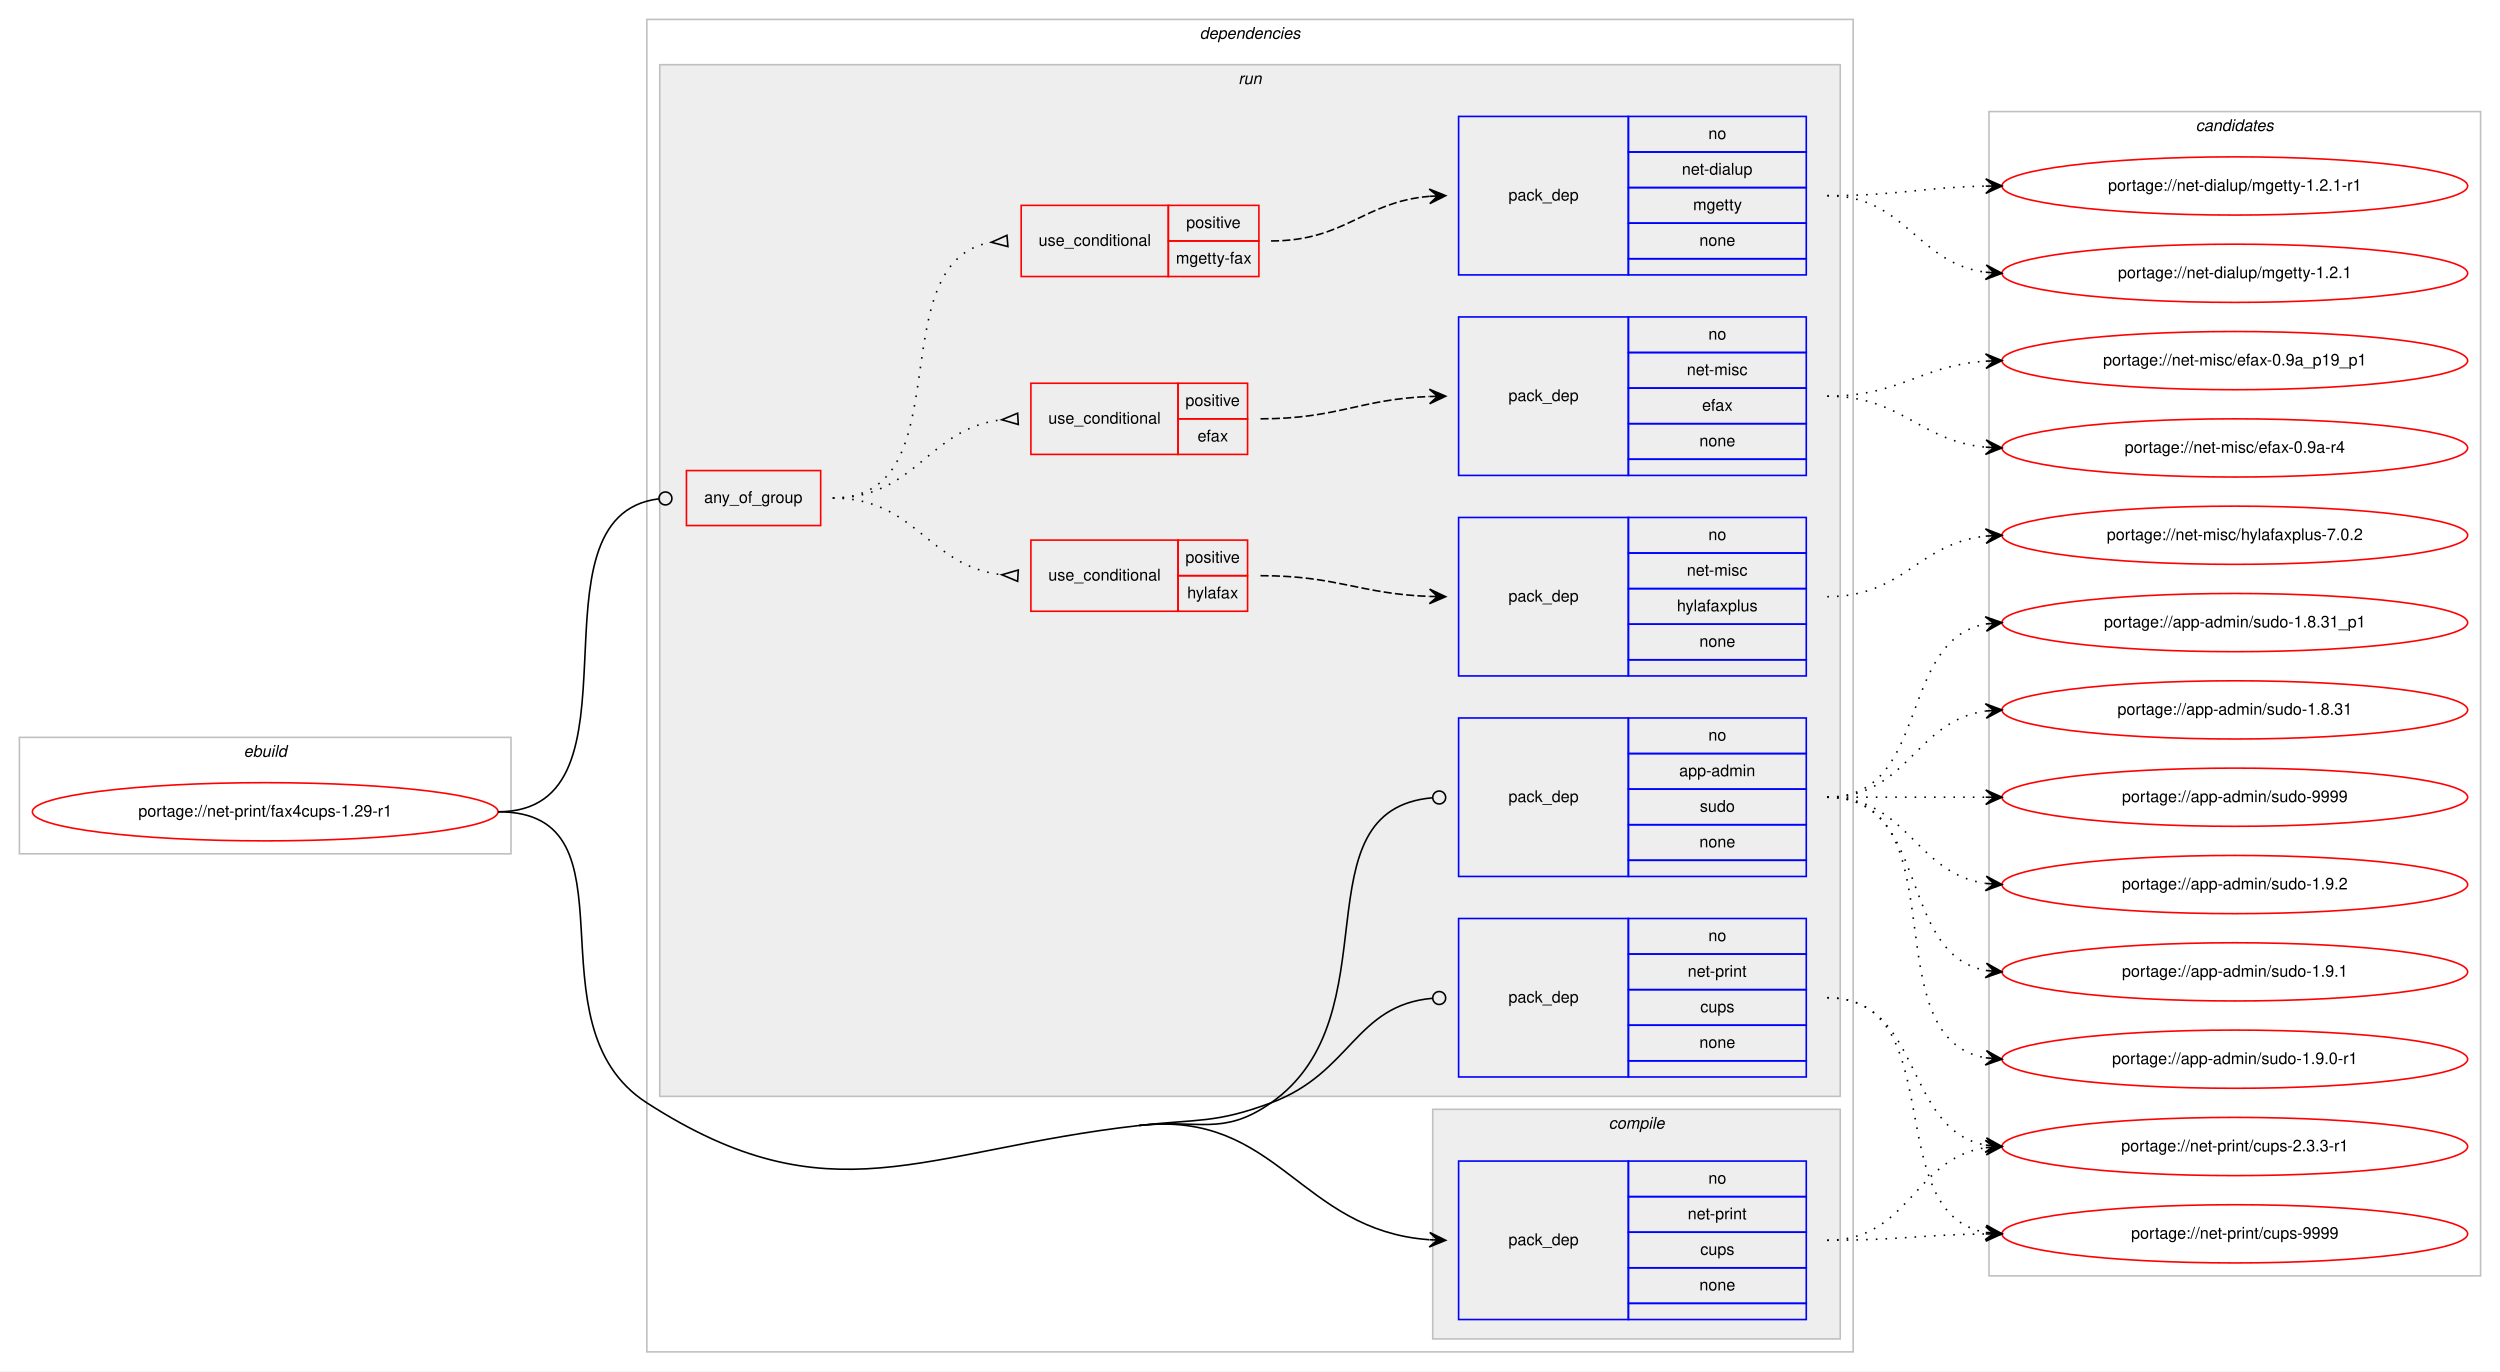
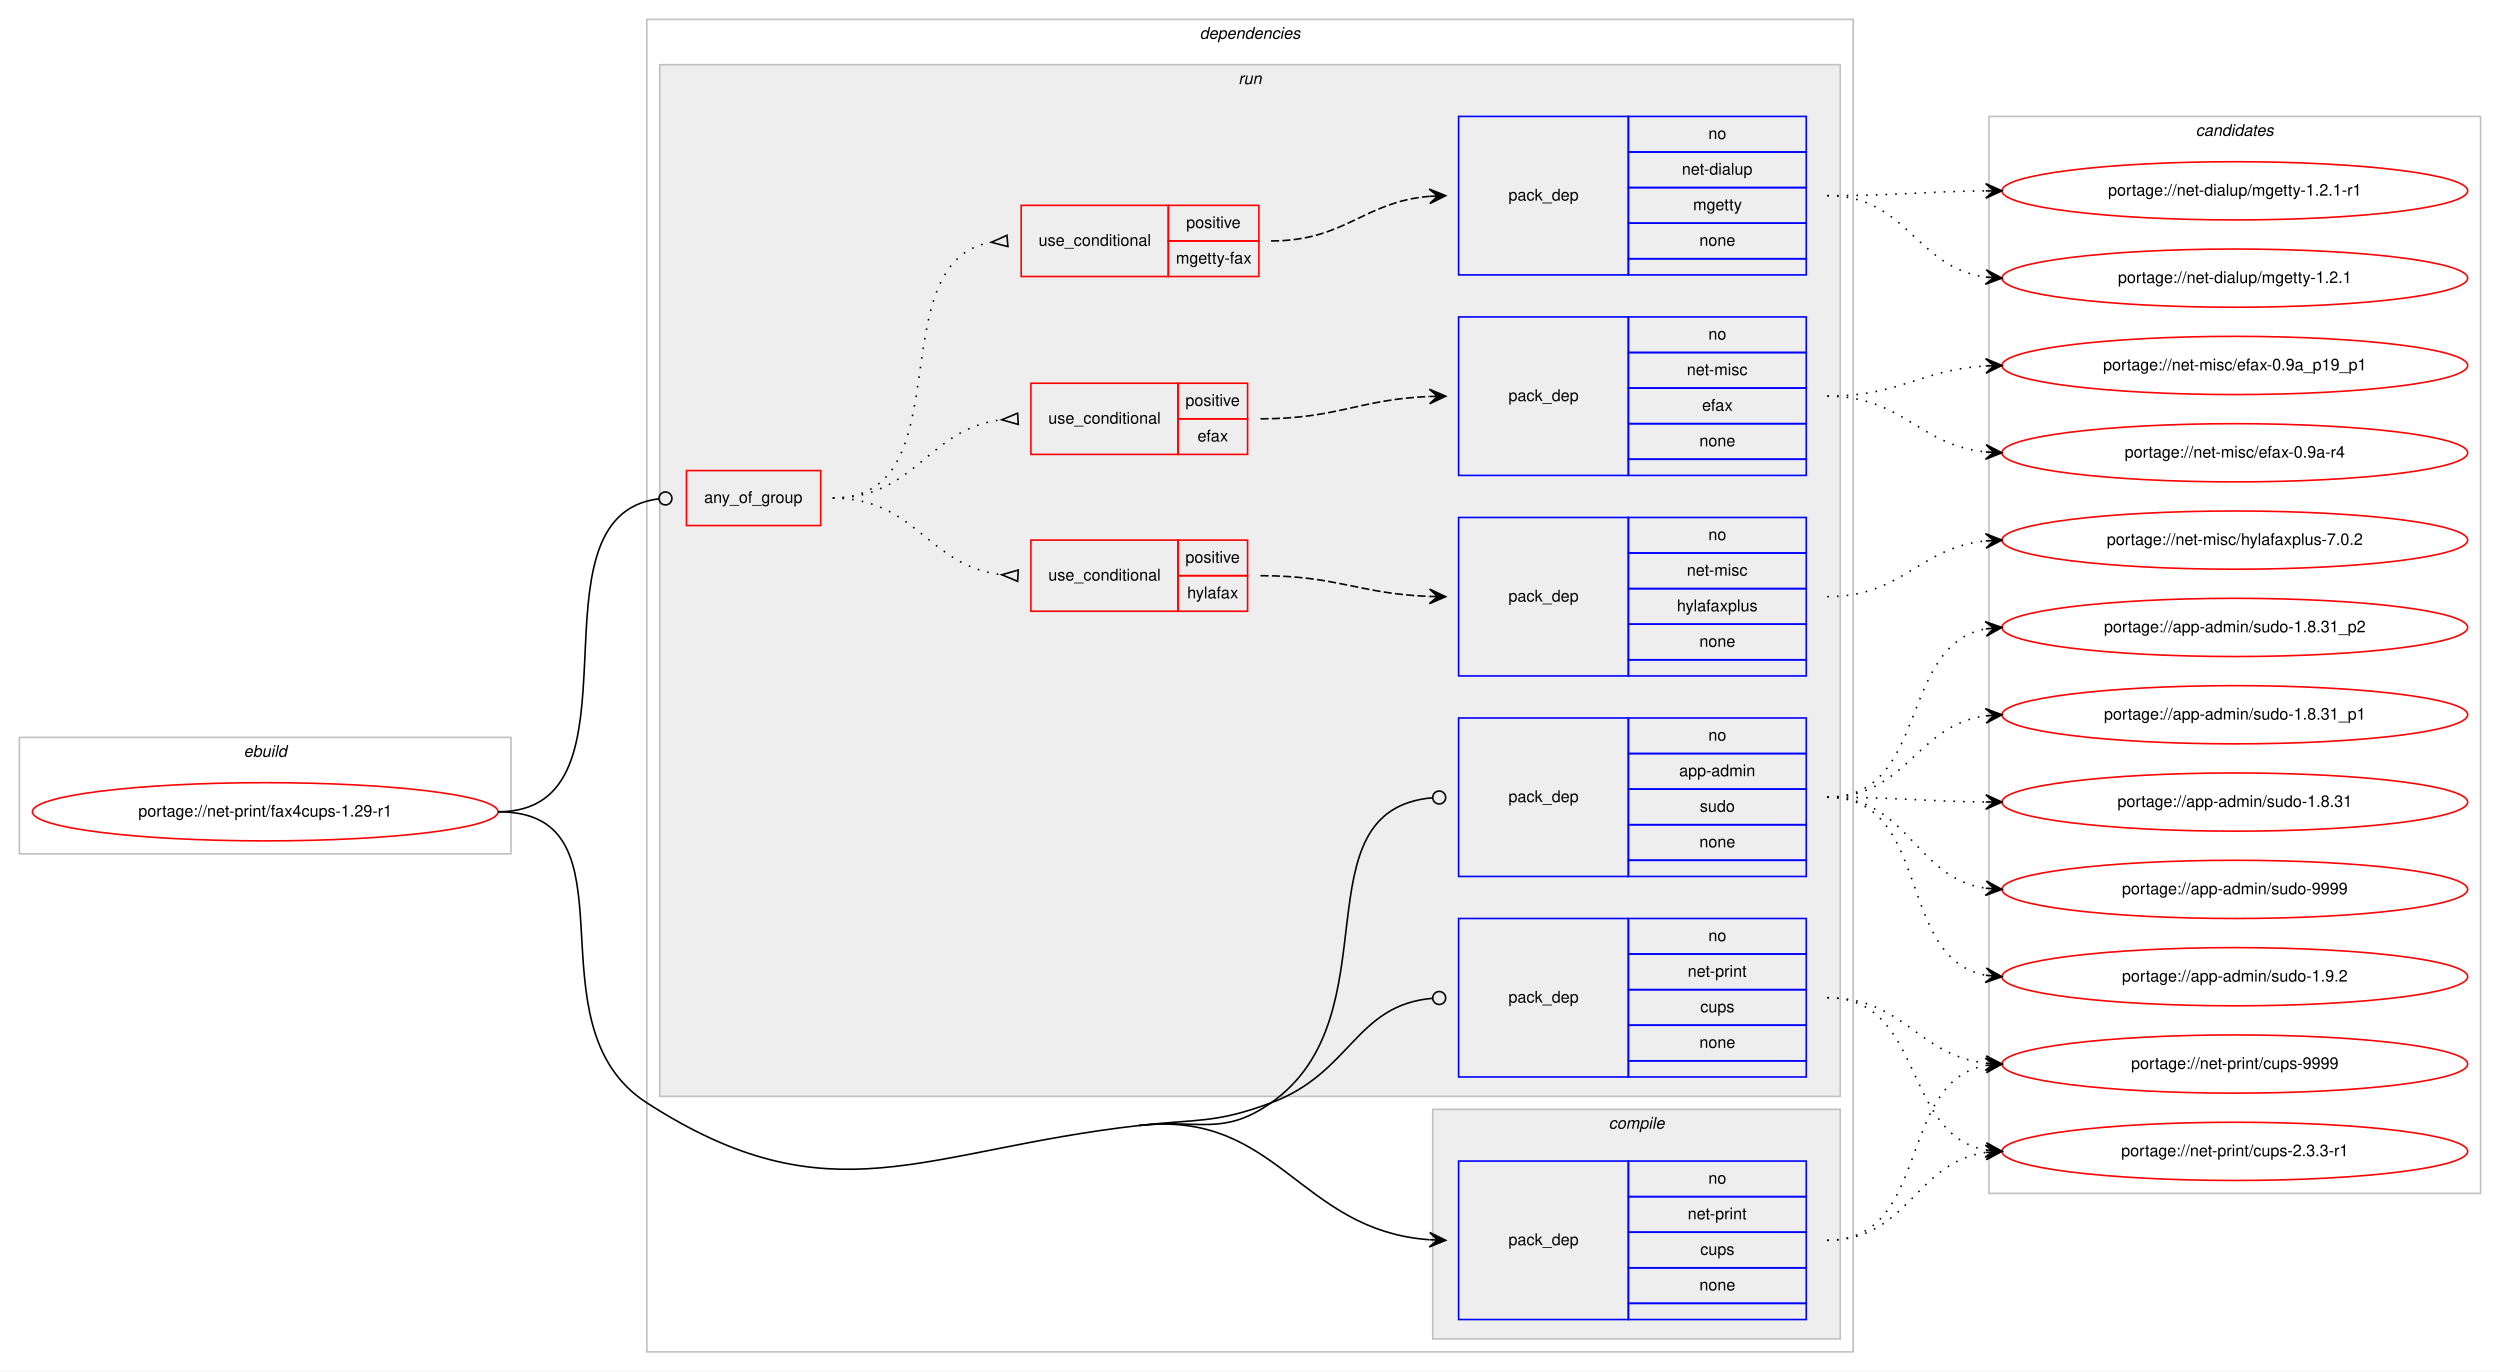
<svg xmlns="http://www.w3.org/2000/svg" xmlns:xlink="http://www.w3.org/1999/xlink" width="1546pt" height="848pt" viewBox="0.00 0.00 1546.00 848.00">
  <g id="graph0" class="graph" transform="scale(1 1) rotate(0) translate(4 844)">
    <polygon fill="#ffffff" stroke="transparent" points="-4,4 -4,-844 1542,-844 1542,4 -4,4" />
    <g id="clust1" class="cluster">
      <polygon fill="none" stroke="#c0c0c0" points="8,-316 8,-388 312,-388 312,-316 8,-316" />
      <text text-anchor="start" x="146.663" y="-376" font-family="Helvetica,sans-Serif" font-style="italic" font-size="10.00" fill="#000000">ebuild</text>
    </g>
    <g id="clust2" class="cluster">
      <polygon fill="none" stroke="#c0c0c0" points="396,-8 396,-832 1142,-832 1142,-8 396,-8" />
      <text text-anchor="start" x="737.875" y="-820" font-family="Helvetica,sans-Serif" font-style="italic" font-size="10.00" fill="#000000">dependencies</text>
    </g>
    <g id="clust3" class="cluster">
      <polygon fill="#eeeeee" stroke="#c0c0c0" points="882,-16 882,-158 1134,-158 1134,-16 882,-16" />
      <text text-anchor="start" x="990.778" y="-146" font-family="Helvetica,sans-Serif" font-style="italic" font-size="10.00" fill="#000000">compile</text>
    </g>
    <g id="clust6" class="cluster">
      <polygon fill="#eeeeee" stroke="#c0c0c0" points="404,-166 404,-804 1134,-804 1134,-166 404,-166" />
      <text text-anchor="start" x="761.777" y="-792" font-family="Helvetica,sans-Serif" font-style="italic" font-size="10.00" fill="#000000">run</text>
    </g>
    <g id="clust16" class="cluster">
-       <polygon fill="none" stroke="#c0c0c0" points="1226,-55 1226,-775 1530,-775 1530,-55 1226,-55" />
-       <text text-anchor="start" x="1353.824" y="-763" font-family="Helvetica,sans-Serif" font-style="italic" font-size="10.00" fill="#000000">candidates</text>
+       <polygon fill="none" stroke="#c0c0c0" points="1226,-106 1226,-772 1530,-772 1530,-106 1226,-106" />
+       <text text-anchor="start" x="1353.824" y="-760" font-family="Helvetica,sans-Serif" font-style="italic" font-size="10.00" fill="#000000">candidates</text>
    </g>
    <g id="node1" class="node">
      <g id="a_node1">
        <a xlink:href="../net-print/fax4cups-1.29-r1.svg" xlink:title="portage://net-print/fax4cups-1.29-r1">
          <ellipse fill="none" stroke="#ff0000" cx="160" cy="-342" rx="144" ry="18" />
          <text text-anchor="middle" x="160" y="-339" font-family="Helvetica,sans-Serif" font-size="10.00" fill="#000000">portage://net-print/fax4cups-1.29-r1</text>
        </a>
      </g>
    </g>
    <g id="node2" class="node">
      <polygon fill="none" stroke="#0000ff" points="898,-28 898,-126 1003,-126 1003,-28 898,-28" />
      <text text-anchor="start" x="928.823" y="-74" font-family="Helvetica,sans-Serif" font-size="10.00" fill="#000000">pack_dep</text>
      <polygon fill="none" stroke="#0000ff" points="1003,-104 1003,-126 1113,-126 1113,-104 1003,-104" />
      <text text-anchor="start" x="1052.441" y="-112" font-family="Helvetica,sans-Serif" font-size="10.00" fill="#000000">no</text>
      <polygon fill="none" stroke="#0000ff" points="1003,-82 1003,-104 1113,-104 1113,-82 1003,-82" />
      <text text-anchor="start" x="1039.665" y="-90" font-family="Helvetica,sans-Serif" font-size="10.00" fill="#000000">net-print</text>
      <polygon fill="none" stroke="#0000ff" points="1003,-60 1003,-82 1113,-82 1113,-60 1003,-60" />
      <text text-anchor="start" x="1047.441" y="-68" font-family="Helvetica,sans-Serif" font-size="10.00" fill="#000000">cups</text>
      <polygon fill="none" stroke="#0000ff" points="1003,-38 1003,-60 1113,-60 1113,-38 1003,-38" />
      <text text-anchor="start" x="1046.882" y="-46" font-family="Helvetica,sans-Serif" font-size="10.00" fill="#000000">none</text>
      <polygon fill="none" stroke="#0000ff" points="1003,-28 1003,-38 1113,-38 1113,-28 1003,-28" />
    </g>
    <g id="edge1" class="edge">
      <path fill="none" stroke="#000000" d="M700.5,-148C786.381,-157.696 799.144,-83.196 879.816,-77.361" />
      <polygon fill="#000000" stroke="#000000" points="890,-77 880.166,-81.852 885.003,-77.177 880.006,-77.354 880.006,-77.354 880.006,-77.354 885.003,-77.177 879.847,-72.857 890,-77 890,-77" />
      <path fill="none" stroke="#000000" d="M304,-342C393.844,-342 320.464,-210.643 396,-162 509.902,-88.651 565.879,-132.801 700.5,-148" />
    </g>
    <g id="node3" class="node">
      <polygon fill="none" stroke="#ff0000" points="420.5,-519 420.5,-553 503.5,-553 503.5,-519 420.5,-519" />
      <text text-anchor="start" x="431.43" y="-533" font-family="Helvetica,sans-Serif" font-size="10.00" fill="#000000">any_of_group</text>
    </g>
    <g id="edge8" class="edge">
      <path fill="none" stroke="#000000" d="M304,-342C399.687,-342 318.017,-524.799 403.311,-535.51" />
      <ellipse fill="none" stroke="#000000" cx="407.507" cy="-535.761" rx="4" ry="4" />
    </g>
    <g id="node10" class="node">
      <polygon fill="none" stroke="#0000ff" points="898,-302 898,-400 1003,-400 1003,-302 898,-302" />
      <text text-anchor="start" x="928.823" y="-348" font-family="Helvetica,sans-Serif" font-size="10.00" fill="#000000">pack_dep</text>
      <polygon fill="none" stroke="#0000ff" points="1003,-378 1003,-400 1113,-400 1113,-378 1003,-378" />
      <text text-anchor="start" x="1052.441" y="-386" font-family="Helvetica,sans-Serif" font-size="10.00" fill="#000000">no</text>
      <polygon fill="none" stroke="#0000ff" points="1003,-356 1003,-378 1113,-378 1113,-356 1003,-356" />
      <text text-anchor="start" x="1034.384" y="-364" font-family="Helvetica,sans-Serif" font-size="10.00" fill="#000000">app-admin</text>
      <polygon fill="none" stroke="#0000ff" points="1003,-334 1003,-356 1113,-356 1113,-334 1003,-334" />
      <text text-anchor="start" x="1047.161" y="-342" font-family="Helvetica,sans-Serif" font-size="10.00" fill="#000000">sudo</text>
      <polygon fill="none" stroke="#0000ff" points="1003,-312 1003,-334 1113,-334 1113,-312 1003,-312" />
      <text text-anchor="start" x="1046.882" y="-320" font-family="Helvetica,sans-Serif" font-size="10.00" fill="#000000">none</text>
      <polygon fill="none" stroke="#0000ff" points="1003,-302 1003,-312 1113,-312 1113,-302 1003,-302" />
    </g>
    <g id="edge9" class="edge">
      <path fill="none" stroke="#000000" d="M700.5,-148C737.021,-152.123 751.894,-140.919 782,-162 858.928,-215.868 797.111,-343.244 881.913,-350.661" />
      <ellipse fill="none" stroke="#000000" cx="886.004" cy="-350.833" rx="4" ry="4" />
    </g>
    <g id="node11" class="node">
      <polygon fill="none" stroke="#0000ff" points="898,-178 898,-276 1003,-276 1003,-178 898,-178" />
      <text text-anchor="start" x="928.823" y="-224" font-family="Helvetica,sans-Serif" font-size="10.00" fill="#000000">pack_dep</text>
      <polygon fill="none" stroke="#0000ff" points="1003,-254 1003,-276 1113,-276 1113,-254 1003,-254" />
      <text text-anchor="start" x="1052.441" y="-262" font-family="Helvetica,sans-Serif" font-size="10.00" fill="#000000">no</text>
      <polygon fill="none" stroke="#0000ff" points="1003,-232 1003,-254 1113,-254 1113,-232 1003,-232" />
      <text text-anchor="start" x="1039.665" y="-240" font-family="Helvetica,sans-Serif" font-size="10.00" fill="#000000">net-print</text>
      <polygon fill="none" stroke="#0000ff" points="1003,-210 1003,-232 1113,-232 1113,-210 1003,-210" />
      <text text-anchor="start" x="1047.441" y="-218" font-family="Helvetica,sans-Serif" font-size="10.00" fill="#000000">cups</text>
      <polygon fill="none" stroke="#0000ff" points="1003,-188 1003,-210 1113,-210 1113,-188 1003,-188" />
      <text text-anchor="start" x="1046.882" y="-196" font-family="Helvetica,sans-Serif" font-size="10.00" fill="#000000">none</text>
      <polygon fill="none" stroke="#0000ff" points="1003,-178 1003,-188 1113,-188 1113,-178 1003,-178" />
    </g>
    <g id="edge10" class="edge">
      <path fill="none" stroke="#000000" d="M700.5,-148C737.021,-152.123 747.551,-149.192 782,-162 831.845,-180.531 833.894,-222.448 881.888,-226.657" />
      <ellipse fill="none" stroke="#000000" cx="886.004" cy="-226.831" rx="4" ry="4" />
    </g>
    <g id="node12" class="node">
      <g id="a_node12">
        <a xlink:href="../net-print/cups-9999.svg" xlink:title="portage://net-print/cups-9999">
-           <ellipse fill="none" stroke="#ff0000" cx="1378" cy="-81" rx="144" ry="18" />
-           <text text-anchor="middle" x="1378" y="-78" font-family="Helvetica,sans-Serif" font-size="10.00" fill="#000000">portage://net-print/cups-9999</text>
+           <ellipse fill="none" stroke="#ff0000" cx="1378" cy="-186" rx="144" ry="18" />
+           <text text-anchor="middle" x="1378" y="-183" font-family="Helvetica,sans-Serif" font-size="10.00" fill="#000000">portage://net-print/cups-9999</text>
        </a>
      </g>
    </g>
    <g id="edge11" class="edge">
-       <path fill="none" stroke="#000000" stroke-dasharray="1,5" d="M1126,-77C1170.468,-77 1183.997,-80.428 1223.872,-80.937" />
-       <polygon fill="#000000" stroke="#000000" points="1234,-81 1223.972,-85.438 1229,-80.969 1224,-80.938 1224,-80.938 1224,-80.938 1229,-80.969 1224.028,-76.438 1234,-81 1234,-81" />
+       <path fill="none" stroke="#000000" stroke-dasharray="1,5" d="M1126,-77C1190.601,-77 1168.529,-174.807 1223.988,-185.123" />
+       <polygon fill="#000000" stroke="#000000" points="1234,-186 1223.645,-189.61 1229.019,-185.563 1224.038,-185.127 1224.038,-185.127 1224.038,-185.127 1229.019,-185.563 1224.431,-180.644 1234,-186 1234,-186" />
    </g>
    <g id="node13" class="node">
      <g id="a_node13">
        <a xlink:href="../net-print/cups-2.3.3-r1.svg" xlink:title="portage://net-print/cups-2.3.3-r1">
-           <ellipse fill="none" stroke="#ff0000" cx="1378" cy="-135" rx="144" ry="18" />
-           <text text-anchor="middle" x="1378" y="-132" font-family="Helvetica,sans-Serif" font-size="10.00" fill="#000000">portage://net-print/cups-2.3.3-r1</text>
+           <ellipse fill="none" stroke="#ff0000" cx="1378" cy="-132" rx="144" ry="18" />
+           <text text-anchor="middle" x="1378" y="-129" font-family="Helvetica,sans-Serif" font-size="10.00" fill="#000000">portage://net-print/cups-2.3.3-r1</text>
        </a>
      </g>
    </g>
    <g id="edge12" class="edge">
-       <path fill="none" stroke="#000000" stroke-dasharray="1,5" d="M1126,-77C1176.866,-77 1179.4,-127.553 1223.847,-134.267" />
-       <polygon fill="#000000" stroke="#000000" points="1234,-135 1223.702,-138.768 1229.013,-134.64 1224.026,-134.28 1224.026,-134.28 1224.026,-134.28 1229.013,-134.64 1224.35,-129.791 1234,-135 1234,-135" />
+       <path fill="none" stroke="#000000" stroke-dasharray="1,5" d="M1126,-77C1176.289,-77 1179.862,-124.938 1223.947,-131.305" />
+       <polygon fill="#000000" stroke="#000000" points="1234,-132 1223.713,-135.799 1229.012,-131.655 1224.024,-131.31 1224.024,-131.31 1224.024,-131.31 1229.012,-131.655 1224.334,-126.821 1234,-132 1234,-132" />
    </g>
    <g id="node4" class="node">
      <polygon fill="none" stroke="#ff0000" points="633.5,-466 633.5,-510 724.5,-510 724.5,-466 633.5,-466" />
      <text text-anchor="start" x="644.266" y="-485" font-family="Helvetica,sans-Serif" font-size="10.00" fill="#000000">use_conditional</text>
      <polygon fill="none" stroke="#ff0000" points="724.5,-488 724.5,-510 767.5,-510 767.5,-488 724.5,-488" />
      <text text-anchor="start" x="729.053" y="-496" font-family="Helvetica,sans-Serif" font-size="10.00" fill="#000000">positive</text>
      <polygon fill="none" stroke="#ff0000" points="724.5,-466 724.5,-488 767.5,-488 767.5,-466 724.5,-466" />
      <text text-anchor="start" x="730.163" y="-474" font-family="Helvetica,sans-Serif" font-size="10.00" fill="#000000">hylafax</text>
    </g>
    <g id="edge3" class="edge">
      <path fill="none" stroke="#000000" stroke-dasharray="1,5" d="M511,-536C562.623,-536 569.575,-493.988 615.439,-488.572" />
      <polygon fill="none" stroke="#000000" points="625.699,-491.494 615.516,-488.568 625.301,-484.506 625.699,-491.494" />
    </g>
    <g id="node6" class="node">
      <polygon fill="none" stroke="#ff0000" points="633.5,-563 633.5,-607 724.5,-607 724.5,-563 633.5,-563" />
      <text text-anchor="start" x="644.266" y="-582" font-family="Helvetica,sans-Serif" font-size="10.00" fill="#000000">use_conditional</text>
      <polygon fill="none" stroke="#ff0000" points="724.5,-585 724.5,-607 767.5,-607 767.5,-585 724.5,-585" />
      <text text-anchor="start" x="729.053" y="-593" font-family="Helvetica,sans-Serif" font-size="10.00" fill="#000000">positive</text>
      <polygon fill="none" stroke="#ff0000" points="724.5,-563 724.5,-585 767.5,-585 767.5,-563 724.5,-563" />
      <text text-anchor="start" x="736.552" y="-571" font-family="Helvetica,sans-Serif" font-size="10.00" fill="#000000">efax</text>
    </g>
    <g id="edge5" class="edge">
      <path fill="none" stroke="#000000" stroke-dasharray="1,5" d="M511,-536C562.785,-536 569.444,-578.887 615.412,-584.416" />
      <polygon fill="none" stroke="#000000" points="625.298,-588.494 615.517,-584.422 625.702,-581.506 625.298,-588.494" />
    </g>
    <g id="node8" class="node">
      <polygon fill="none" stroke="#ff0000" points="627.5,-673 627.5,-717 718.5,-717 718.5,-673 627.5,-673" />
      <text text-anchor="start" x="638.266" y="-692" font-family="Helvetica,sans-Serif" font-size="10.00" fill="#000000">use_conditional</text>
      <polygon fill="none" stroke="#ff0000" points="718.5,-695 718.5,-717 774.5,-717 774.5,-695 718.5,-695" />
      <text text-anchor="start" x="729.553" y="-703" font-family="Helvetica,sans-Serif" font-size="10.00" fill="#000000">positive</text>
      <polygon fill="none" stroke="#ff0000" points="718.5,-673 718.5,-695 774.5,-695 774.5,-673 718.5,-673" />
      <text text-anchor="start" x="723.164" y="-681" font-family="Helvetica,sans-Serif" font-size="10.00" fill="#000000">mgetty-fax</text>
    </g>
    <g id="edge7" class="edge">
      <path fill="none" stroke="#000000" stroke-dasharray="1,5" d="M511,-536C592.756,-536 538.701,-681.63 608.786,-694.144" />
      <polygon fill="none" stroke="#000000" points="618.708,-698.488 609.035,-694.165 619.292,-691.512 618.708,-698.488" />
    </g>
    <g id="node5" class="node">
      <polygon fill="none" stroke="#0000ff" points="898,-426 898,-524 1003,-524 1003,-426 898,-426" />
      <text text-anchor="start" x="928.823" y="-472" font-family="Helvetica,sans-Serif" font-size="10.00" fill="#000000">pack_dep</text>
      <polygon fill="none" stroke="#0000ff" points="1003,-502 1003,-524 1113,-524 1113,-502 1003,-502" />
      <text text-anchor="start" x="1052.441" y="-510" font-family="Helvetica,sans-Serif" font-size="10.00" fill="#000000">no</text>
      <polygon fill="none" stroke="#0000ff" points="1003,-480 1003,-502 1113,-502 1113,-480 1003,-480" />
      <text text-anchor="start" x="1039.113" y="-488" font-family="Helvetica,sans-Serif" font-size="10.00" fill="#000000">net-misc</text>
      <polygon fill="none" stroke="#0000ff" points="1003,-458 1003,-480 1113,-480 1113,-458 1003,-458" />
      <text text-anchor="start" x="1032.994" y="-466" font-family="Helvetica,sans-Serif" font-size="10.00" fill="#000000">hylafaxplus</text>
      <polygon fill="none" stroke="#0000ff" points="1003,-436 1003,-458 1113,-458 1113,-436 1003,-436" />
      <text text-anchor="start" x="1046.882" y="-444" font-family="Helvetica,sans-Serif" font-size="10.00" fill="#000000">none</text>
      <polygon fill="none" stroke="#0000ff" points="1003,-426 1003,-436 1113,-436 1113,-426 1003,-426" />
    </g>
    <g id="edge2" class="edge">
      <path fill="none" stroke="#000000" stroke-dasharray="5,2" d="M775.5,-488C823.115,-488 836.894,-476.764 879.75,-475.184" />
      <polygon fill="#000000" stroke="#000000" points="890,-475 880.082,-479.679 885.001,-475.09 880.002,-475.179 880.002,-475.179 880.002,-475.179 885.001,-475.09 879.921,-470.68 890,-475 890,-475" />
    </g>
    <g id="node14" class="node">
      <g id="a_node14">
        <a xlink:href="../net-misc/hylafaxplus-7.0.2.svg" xlink:title="portage://net-misc/hylafaxplus-7.0.2">
-           <ellipse fill="none" stroke="#ff0000" cx="1378" cy="-513" rx="144" ry="18" />
-           <text text-anchor="middle" x="1378" y="-510" font-family="Helvetica,sans-Serif" font-size="10.00" fill="#000000">portage://net-misc/hylafaxplus-7.0.2</text>
+           <ellipse fill="none" stroke="#ff0000" cx="1378" cy="-510" rx="144" ry="18" />
+           <text text-anchor="middle" x="1378" y="-507" font-family="Helvetica,sans-Serif" font-size="10.00" fill="#000000">portage://net-misc/hylafaxplus-7.0.2</text>
        </a>
      </g>
    </g>
    <g id="edge13" class="edge">
-       <path fill="none" stroke="#000000" stroke-dasharray="1,5" d="M1126,-475C1173.307,-475 1182.018,-507.844 1223.898,-512.463" />
-       <polygon fill="#000000" stroke="#000000" points="1234,-513 1223.775,-516.963 1229.007,-512.735 1224.014,-512.469 1224.014,-512.469 1224.014,-512.469 1229.007,-512.735 1224.253,-507.975 1234,-513 1234,-513" />
+       <path fill="none" stroke="#000000" stroke-dasharray="1,5" d="M1126,-475C1172.91,-475 1182.332,-505.251 1223.97,-509.505" />
+       <polygon fill="#000000" stroke="#000000" points="1234,-510 1223.79,-514.002 1229.006,-509.754 1224.012,-509.507 1224.012,-509.507 1224.012,-509.507 1229.006,-509.754 1224.234,-505.013 1234,-510 1234,-510" />
    </g>
    <g id="node7" class="node">
      <polygon fill="none" stroke="#0000ff" points="898,-550 898,-648 1003,-648 1003,-550 898,-550" />
      <text text-anchor="start" x="928.823" y="-596" font-family="Helvetica,sans-Serif" font-size="10.00" fill="#000000">pack_dep</text>
      <polygon fill="none" stroke="#0000ff" points="1003,-626 1003,-648 1113,-648 1113,-626 1003,-626" />
      <text text-anchor="start" x="1052.441" y="-634" font-family="Helvetica,sans-Serif" font-size="10.00" fill="#000000">no</text>
      <polygon fill="none" stroke="#0000ff" points="1003,-604 1003,-626 1113,-626 1113,-604 1003,-604" />
      <text text-anchor="start" x="1039.113" y="-612" font-family="Helvetica,sans-Serif" font-size="10.00" fill="#000000">net-misc</text>
      <polygon fill="none" stroke="#0000ff" points="1003,-582 1003,-604 1113,-604 1113,-582 1003,-582" />
      <text text-anchor="start" x="1048.552" y="-590" font-family="Helvetica,sans-Serif" font-size="10.00" fill="#000000">efax</text>
      <polygon fill="none" stroke="#0000ff" points="1003,-560 1003,-582 1113,-582 1113,-560 1003,-560" />
      <text text-anchor="start" x="1046.882" y="-568" font-family="Helvetica,sans-Serif" font-size="10.00" fill="#000000">none</text>
      <polygon fill="none" stroke="#0000ff" points="1003,-550 1003,-560 1113,-560 1113,-550 1003,-550" />
    </g>
    <g id="edge4" class="edge">
      <path fill="none" stroke="#000000" stroke-dasharray="5,2" d="M775.5,-585C823.163,-585 836.855,-597.101 879.741,-598.802" />
      <polygon fill="#000000" stroke="#000000" points="890,-599 879.915,-603.306 885.001,-598.904 880.002,-598.807 880.002,-598.807 880.002,-598.807 885.001,-598.904 880.089,-594.308 890,-599 890,-599" />
    </g>
    <g id="node15" class="node">
      <g id="a_node15">
        <a xlink:href="../net-misc/efax-0.9a_p19_p1.svg" xlink:title="portage://net-misc/efax-0.9a_p19_p1">
-           <ellipse fill="none" stroke="#ff0000" cx="1378" cy="-621" rx="144" ry="18" />
-           <text text-anchor="middle" x="1378" y="-618" font-family="Helvetica,sans-Serif" font-size="10.00" fill="#000000">portage://net-misc/efax-0.9a_p19_p1</text>
+           <ellipse fill="none" stroke="#ff0000" cx="1378" cy="-618" rx="144" ry="18" />
+           <text text-anchor="middle" x="1378" y="-615" font-family="Helvetica,sans-Serif" font-size="10.00" fill="#000000">portage://net-misc/efax-0.9a_p19_p1</text>
        </a>
      </g>
    </g>
    <g id="edge14" class="edge">
-       <path fill="none" stroke="#000000" stroke-dasharray="1,5" d="M1126,-599C1171.446,-599 1183.361,-617.935 1223.961,-620.672" />
-       <polygon fill="#000000" stroke="#000000" points="1234,-621 1223.858,-625.171 1229.003,-620.837 1224.005,-620.673 1224.005,-620.673 1224.005,-620.673 1229.003,-620.837 1224.152,-616.176 1234,-621 1234,-621" />
+       <path fill="none" stroke="#000000" stroke-dasharray="1,5" d="M1126,-599C1171.215,-599 1183.542,-615.353 1224.004,-617.717" />
+       <polygon fill="#000000" stroke="#000000" points="1234,-618 1223.877,-622.215 1229.002,-617.858 1224.004,-617.717 1224.004,-617.717 1224.004,-617.717 1229.002,-617.858 1224.132,-613.218 1234,-618 1234,-618" />
    </g>
    <g id="node16" class="node">
      <g id="a_node16">
        <a xlink:href="../net-misc/efax-0.9a-r4.svg" xlink:title="portage://net-misc/efax-0.9a-r4">
-           <ellipse fill="none" stroke="#ff0000" cx="1378" cy="-567" rx="144" ry="18" />
-           <text text-anchor="middle" x="1378" y="-564" font-family="Helvetica,sans-Serif" font-size="10.00" fill="#000000">portage://net-misc/efax-0.9a-r4</text>
+           <ellipse fill="none" stroke="#ff0000" cx="1378" cy="-564" rx="144" ry="18" />
+           <text text-anchor="middle" x="1378" y="-561" font-family="Helvetica,sans-Serif" font-size="10.00" fill="#000000">portage://net-misc/efax-0.9a-r4</text>
        </a>
      </g>
    </g>
    <g id="edge15" class="edge">
-       <path fill="none" stroke="#000000" stroke-dasharray="1,5" d="M1126,-599C1172.445,-599 1182.579,-571.458 1223.776,-567.477" />
-       <polygon fill="#000000" stroke="#000000" points="1234,-567 1224.221,-571.961 1229.005,-567.233 1224.011,-567.466 1224.011,-567.466 1224.011,-567.466 1229.005,-567.233 1223.801,-562.971 1234,-567 1234,-567" />
+       <path fill="none" stroke="#000000" stroke-dasharray="1,5" d="M1126,-599C1172.91,-599 1182.332,-568.749 1223.97,-564.495" />
+       <polygon fill="#000000" stroke="#000000" points="1234,-564 1224.234,-568.987 1229.006,-564.246 1224.012,-564.493 1224.012,-564.493 1224.012,-564.493 1229.006,-564.246 1223.79,-559.998 1234,-564 1234,-564" />
    </g>
    <g id="node9" class="node">
      <polygon fill="none" stroke="#0000ff" points="898,-674 898,-772 1003,-772 1003,-674 898,-674" />
      <text text-anchor="start" x="928.823" y="-720" font-family="Helvetica,sans-Serif" font-size="10.00" fill="#000000">pack_dep</text>
      <polygon fill="none" stroke="#0000ff" points="1003,-750 1003,-772 1113,-772 1113,-750 1003,-750" />
      <text text-anchor="start" x="1052.441" y="-758" font-family="Helvetica,sans-Serif" font-size="10.00" fill="#000000">no</text>
      <polygon fill="none" stroke="#0000ff" points="1003,-728 1003,-750 1113,-750 1113,-728 1003,-728" />
      <text text-anchor="start" x="1036.05" y="-736" font-family="Helvetica,sans-Serif" font-size="10.00" fill="#000000">net-dialup</text>
      <polygon fill="none" stroke="#0000ff" points="1003,-706 1003,-728 1113,-728 1113,-706 1003,-706" />
      <text text-anchor="start" x="1042.997" y="-714" font-family="Helvetica,sans-Serif" font-size="10.00" fill="#000000">mgetty</text>
      <polygon fill="none" stroke="#0000ff" points="1003,-684 1003,-706 1113,-706 1113,-684 1003,-684" />
      <text text-anchor="start" x="1046.882" y="-692" font-family="Helvetica,sans-Serif" font-size="10.00" fill="#000000">none</text>
      <polygon fill="none" stroke="#0000ff" points="1003,-674 1003,-684 1113,-684 1113,-674 1003,-674" />
    </g>
    <g id="edge6" class="edge">
      <path fill="none" stroke="#000000" stroke-dasharray="5,2" d="M782,-695C828.004,-695 838.924,-719.099 879.857,-722.582" />
      <polygon fill="#000000" stroke="#000000" points="890,-723 879.823,-727.085 885.004,-722.794 880.009,-722.589 880.009,-722.589 880.009,-722.589 885.004,-722.794 880.194,-718.092 890,-723 890,-723" />
    </g>
    <g id="node17" class="node">
      <g id="a_node17">
        <a xlink:href="../net-dialup/mgetty-1.2.1-r1.svg" xlink:title="portage://net-dialup/mgetty-1.2.1-r1">
-           <ellipse fill="none" stroke="#ff0000" cx="1378" cy="-729" rx="144" ry="18" />
-           <text text-anchor="middle" x="1378" y="-726" font-family="Helvetica,sans-Serif" font-size="10.00" fill="#000000">portage://net-dialup/mgetty-1.2.1-r1</text>
+           <ellipse fill="none" stroke="#ff0000" cx="1378" cy="-726" rx="144" ry="18" />
+           <text text-anchor="middle" x="1378" y="-723" font-family="Helvetica,sans-Serif" font-size="10.00" fill="#000000">portage://net-dialup/mgetty-1.2.1-r1</text>
        </a>
      </g>
    </g>
    <g id="edge16" class="edge">
-       <path fill="none" stroke="#000000" stroke-dasharray="1,5" d="M1126,-723C1170.506,-723 1183.967,-728.142 1223.865,-728.906" />
-       <polygon fill="#000000" stroke="#000000" points="1234,-729 1223.958,-733.407 1229,-728.953 1224,-728.907 1224,-728.907 1224,-728.907 1229,-728.953 1224.042,-724.407 1234,-729 1234,-729" />
+       <path fill="none" stroke="#000000" stroke-dasharray="1,5" d="M1126,-723C1170.455,-723 1184.007,-725.571 1223.875,-725.953" />
+       <polygon fill="#000000" stroke="#000000" points="1234,-726 1223.979,-730.453 1229,-725.977 1224,-725.953 1224,-725.953 1224,-725.953 1229,-725.977 1224.021,-721.453 1234,-726 1234,-726" />
    </g>
    <g id="node18" class="node">
      <g id="a_node18">
        <a xlink:href="../net-dialup/mgetty-1.2.1.svg" xlink:title="portage://net-dialup/mgetty-1.2.1">
-           <ellipse fill="none" stroke="#ff0000" cx="1378" cy="-675" rx="144" ry="18" />
-           <text text-anchor="middle" x="1378" y="-672" font-family="Helvetica,sans-Serif" font-size="10.00" fill="#000000">portage://net-dialup/mgetty-1.2.1</text>
+           <ellipse fill="none" stroke="#ff0000" cx="1378" cy="-672" rx="144" ry="18" />
+           <text text-anchor="middle" x="1378" y="-669" font-family="Helvetica,sans-Serif" font-size="10.00" fill="#000000">portage://net-dialup/mgetty-1.2.1</text>
        </a>
      </g>
    </g>
    <g id="edge17" class="edge">
-       <path fill="none" stroke="#000000" stroke-dasharray="1,5" d="M1126,-723C1174.937,-723 1180.838,-681.338 1223.891,-675.642" />
-       <polygon fill="#000000" stroke="#000000" points="1234,-675 1224.305,-680.125 1229.01,-675.317 1224.02,-675.634 1224.02,-675.634 1224.02,-675.634 1229.01,-675.317 1223.735,-671.143 1234,-675 1234,-675" />
+       <path fill="none" stroke="#000000" stroke-dasharray="1,5" d="M1126,-723C1175.454,-723 1180.427,-678.734 1223.8,-672.682" />
+       <polygon fill="#000000" stroke="#000000" points="1234,-672 1224.323,-677.158 1229.011,-672.334 1224.022,-672.668 1224.022,-672.668 1224.022,-672.668 1229.011,-672.334 1223.722,-668.178 1234,-672 1234,-672" />
    </g>
    <g id="node19" class="node">
      <g id="a_node19">
        <a xlink:href="../app-admin/sudo-9999.svg" xlink:title="portage://app-admin/sudo-9999">
-           <ellipse fill="none" stroke="#ff0000" cx="1378" cy="-351" rx="144" ry="18" />
-           <text text-anchor="middle" x="1378" y="-348" font-family="Helvetica,sans-Serif" font-size="10.00" fill="#000000">portage://app-admin/sudo-9999</text>
+           <ellipse fill="none" stroke="#ff0000" cx="1378" cy="-294" rx="144" ry="18" />
+           <text text-anchor="middle" x="1378" y="-291" font-family="Helvetica,sans-Serif" font-size="10.00" fill="#000000">portage://app-admin/sudo-9999</text>
        </a>
      </g>
    </g>
    <g id="edge18" class="edge">
-       <path fill="none" stroke="#000000" stroke-dasharray="1,5" d="M1126,-351C1170.438,-351 1184.02,-351 1223.878,-351" />
-       <polygon fill="#000000" stroke="#000000" points="1234,-351 1224,-355.5 1229,-351 1224,-351 1224,-351 1224,-351 1229,-351 1224,-346.5 1234,-351 1234,-351" />
+       <path fill="none" stroke="#000000" stroke-dasharray="1,5" d="M1126,-351C1176.671,-351 1179.556,-301.319 1223.881,-294.721" />
+       <polygon fill="#000000" stroke="#000000" points="1234,-294 1224.345,-299.199 1229.013,-294.355 1224.025,-294.711 1224.025,-294.711 1224.025,-294.711 1229.013,-294.355 1223.706,-290.222 1234,-294 1234,-294" />
    </g>
    <g id="node20" class="node">
      <g id="a_node20">
        <a xlink:href="../app-admin/sudo-1.9.2.svg" xlink:title="portage://app-admin/sudo-1.9.2">
-           <ellipse fill="none" stroke="#ff0000" cx="1378" cy="-297" rx="144" ry="18" />
-           <text text-anchor="middle" x="1378" y="-294" font-family="Helvetica,sans-Serif" font-size="10.00" fill="#000000">portage://app-admin/sudo-1.9.2</text>
+           <ellipse fill="none" stroke="#ff0000" cx="1378" cy="-240" rx="144" ry="18" />
+           <text text-anchor="middle" x="1378" y="-237" font-family="Helvetica,sans-Serif" font-size="10.00" fill="#000000">portage://app-admin/sudo-1.9.2</text>
        </a>
      </g>
    </g>
    <g id="edge19" class="edge">
-       <path fill="none" stroke="#000000" stroke-dasharray="1,5" d="M1126,-351C1176.102,-351 1180.012,-303.934 1223.979,-297.683" />
-       <polygon fill="#000000" stroke="#000000" points="1234,-297 1224.329,-302.169 1229.012,-297.34 1224.023,-297.68 1224.023,-297.68 1224.023,-297.68 1229.012,-297.34 1223.717,-293.19 1234,-297 1234,-297" />
+       <path fill="none" stroke="#000000" stroke-dasharray="1,5" d="M1126,-351C1191.202,-351 1168.023,-251.398 1223.903,-240.893" />
+       <polygon fill="#000000" stroke="#000000" points="1234,-240 1224.436,-245.364 1229.02,-240.441 1224.039,-240.882 1224.039,-240.882 1224.039,-240.882 1229.02,-240.441 1223.642,-236.399 1234,-240 1234,-240" />
    </g>
    <g id="node21" class="node">
      <g id="a_node21">
-         <a xlink:href="../app-admin/sudo-1.9.1.svg" xlink:title="portage://app-admin/sudo-1.9.1">
-           <ellipse fill="none" stroke="#ff0000" cx="1378" cy="-243" rx="144" ry="18" />
-           <text text-anchor="middle" x="1378" y="-240" font-family="Helvetica,sans-Serif" font-size="10.00" fill="#000000">portage://app-admin/sudo-1.9.1</text>
+         <a xlink:href="../app-admin/sudo-1.8.31_p2.svg" xlink:title="portage://app-admin/sudo-1.8.31_p2">
+           <ellipse fill="none" stroke="#ff0000" cx="1378" cy="-456" rx="144" ry="18" />
+           <text text-anchor="middle" x="1378" y="-453" font-family="Helvetica,sans-Serif" font-size="10.00" fill="#000000">portage://app-admin/sudo-1.8.31_p2</text>
        </a>
      </g>
    </g>
    <g id="edge20" class="edge">
-       <path fill="none" stroke="#000000" stroke-dasharray="1,5" d="M1126,-351C1190.303,-351 1168.78,-254.09 1224.031,-243.869" />
-       <polygon fill="#000000" stroke="#000000" points="1234,-243 1224.429,-248.352 1229.019,-243.434 1224.038,-243.869 1224.038,-243.869 1224.038,-243.869 1229.019,-243.434 1223.647,-239.386 1234,-243 1234,-243" />
+       <path fill="none" stroke="#000000" stroke-dasharray="1,5" d="M1126,-351C1189.285,-351 1169.608,-444.83 1223.819,-455.092" />
+       <polygon fill="#000000" stroke="#000000" points="1234,-456 1223.64,-459.594 1229.02,-455.556 1224.04,-455.112 1224.04,-455.112 1224.04,-455.112 1229.02,-455.556 1224.439,-450.63 1234,-456 1234,-456" />
    </g>
    <g id="node22" class="node">
      <g id="a_node22">
-         <a xlink:href="../app-admin/sudo-1.9.0-r1.svg" xlink:title="portage://app-admin/sudo-1.9.0-r1">
-           <ellipse fill="none" stroke="#ff0000" cx="1378" cy="-189" rx="144" ry="18" />
-           <text text-anchor="middle" x="1378" y="-186" font-family="Helvetica,sans-Serif" font-size="10.00" fill="#000000">portage://app-admin/sudo-1.9.0-r1</text>
+         <a xlink:href="../app-admin/sudo-1.8.31_p1.svg" xlink:title="portage://app-admin/sudo-1.8.31_p1">
+           <ellipse fill="none" stroke="#ff0000" cx="1378" cy="-402" rx="144" ry="18" />
+           <text text-anchor="middle" x="1378" y="-399" font-family="Helvetica,sans-Serif" font-size="10.00" fill="#000000">portage://app-admin/sudo-1.8.31_p1</text>
        </a>
      </g>
    </g>
    <g id="edge21" class="edge">
-       <path fill="none" stroke="#000000" stroke-dasharray="1,5" d="M1126,-351C1208.815,-351 1152.778,-202.623 1223.661,-189.872" />
-       <polygon fill="#000000" stroke="#000000" points="1234,-189 1224.413,-194.324 1229.018,-189.42 1224.035,-189.84 1224.035,-189.84 1224.035,-189.84 1229.018,-189.42 1223.657,-185.356 1234,-189 1234,-189" />
+       <path fill="none" stroke="#000000" stroke-dasharray="1,5" d="M1126,-351C1175.454,-351 1180.427,-395.266 1223.8,-401.318" />
+       <polygon fill="#000000" stroke="#000000" points="1234,-402 1223.722,-405.822 1229.011,-401.666 1224.022,-401.332 1224.022,-401.332 1224.022,-401.332 1229.011,-401.666 1224.323,-396.842 1234,-402 1234,-402" />
    </g>
    <g id="node23" class="node">
      <g id="a_node23">
-         <a xlink:href="../app-admin/sudo-1.8.31_p1.svg" xlink:title="portage://app-admin/sudo-1.8.31_p1">
-           <ellipse fill="none" stroke="#ff0000" cx="1378" cy="-459" rx="144" ry="18" />
-           <text text-anchor="middle" x="1378" y="-456" font-family="Helvetica,sans-Serif" font-size="10.00" fill="#000000">portage://app-admin/sudo-1.8.31_p1</text>
+         <a xlink:href="../app-admin/sudo-1.8.31.svg" xlink:title="portage://app-admin/sudo-1.8.31">
+           <ellipse fill="none" stroke="#ff0000" cx="1378" cy="-348" rx="144" ry="18" />
+           <text text-anchor="middle" x="1378" y="-345" font-family="Helvetica,sans-Serif" font-size="10.00" fill="#000000">portage://app-admin/sudo-1.8.31</text>
        </a>
      </g>
    </g>
    <g id="edge22" class="edge">
-       <path fill="none" stroke="#000000" stroke-dasharray="1,5" d="M1126,-351C1190.303,-351 1168.78,-447.91 1224.031,-458.131" />
-       <polygon fill="#000000" stroke="#000000" points="1234,-459 1223.647,-462.614 1229.019,-458.566 1224.038,-458.131 1224.038,-458.131 1224.038,-458.131 1229.019,-458.566 1224.429,-453.648 1234,-459 1234,-459" />
-     </g>
-     <g id="node24" class="node">
-       <g id="a_node24">
-         <a xlink:href="../app-admin/sudo-1.8.31.svg" xlink:title="portage://app-admin/sudo-1.8.31">
-           <ellipse fill="none" stroke="#ff0000" cx="1378" cy="-405" rx="144" ry="18" />
-           <text text-anchor="middle" x="1378" y="-402" font-family="Helvetica,sans-Serif" font-size="10.00" fill="#000000">portage://app-admin/sudo-1.8.31</text>
-         </a>
-       </g>
+       <path fill="none" stroke="#000000" stroke-dasharray="1,5" d="M1126,-351C1170.455,-351 1184.007,-348.429 1223.875,-348.047" />
+       <polygon fill="#000000" stroke="#000000" points="1234,-348 1224.021,-352.547 1229,-348.023 1224,-348.047 1224,-348.047 1224,-348.047 1229,-348.023 1223.979,-343.547 1234,-348 1234,-348" />
    </g>
    <g id="edge23" class="edge">
-       <path fill="none" stroke="#000000" stroke-dasharray="1,5" d="M1126,-351C1176.102,-351 1180.012,-398.066 1223.979,-404.317" />
-       <polygon fill="#000000" stroke="#000000" points="1234,-405 1223.717,-408.81 1229.012,-404.66 1224.023,-404.32 1224.023,-404.32 1224.023,-404.32 1229.012,-404.66 1224.329,-399.831 1234,-405 1234,-405" />
+       <path fill="none" stroke="#000000" stroke-dasharray="1,5" d="M1126,-227C1173.733,-227 1181.682,-191.563 1223.821,-186.58" />
+       <polygon fill="#000000" stroke="#000000" points="1234,-186 1224.272,-191.061 1229.008,-186.284 1224.016,-186.569 1224.016,-186.569 1224.016,-186.569 1229.008,-186.284 1223.76,-182.076 1234,-186 1234,-186" />
    </g>
    <g id="edge24" class="edge">
-       <path fill="none" stroke="#000000" stroke-dasharray="1,5" d="M1126,-227C1203.087,-227 1157.816,-93.823 1223.91,-81.857" />
-       <polygon fill="#000000" stroke="#000000" points="1234,-81 1224.417,-86.331 1229.018,-81.423 1224.036,-81.847 1224.036,-81.847 1224.036,-81.847 1229.018,-81.423 1223.655,-77.363 1234,-81 1234,-81" />
-     </g>
-     <g id="edge25" class="edge">
-       <path fill="none" stroke="#000000" stroke-dasharray="1,5" d="M1126,-227C1185.36,-227 1172.789,-145.465 1223.719,-135.911" />
-       <polygon fill="#000000" stroke="#000000" points="1234,-135 1224.436,-140.365 1229.02,-135.441 1224.039,-135.882 1224.039,-135.882 1224.039,-135.882 1229.02,-135.441 1223.642,-131.4 1234,-135 1234,-135" />
+       <path fill="none" stroke="#000000" stroke-dasharray="1,5" d="M1126,-227C1186.306,-227 1172.053,-142.457 1223.913,-132.88" />
+       <polygon fill="#000000" stroke="#000000" points="1234,-132 1224.429,-137.352 1229.019,-132.435 1224.038,-132.869 1224.038,-132.869 1224.038,-132.869 1229.019,-132.435 1223.647,-128.386 1234,-132 1234,-132" />
    </g>
  </g>
</svg>
